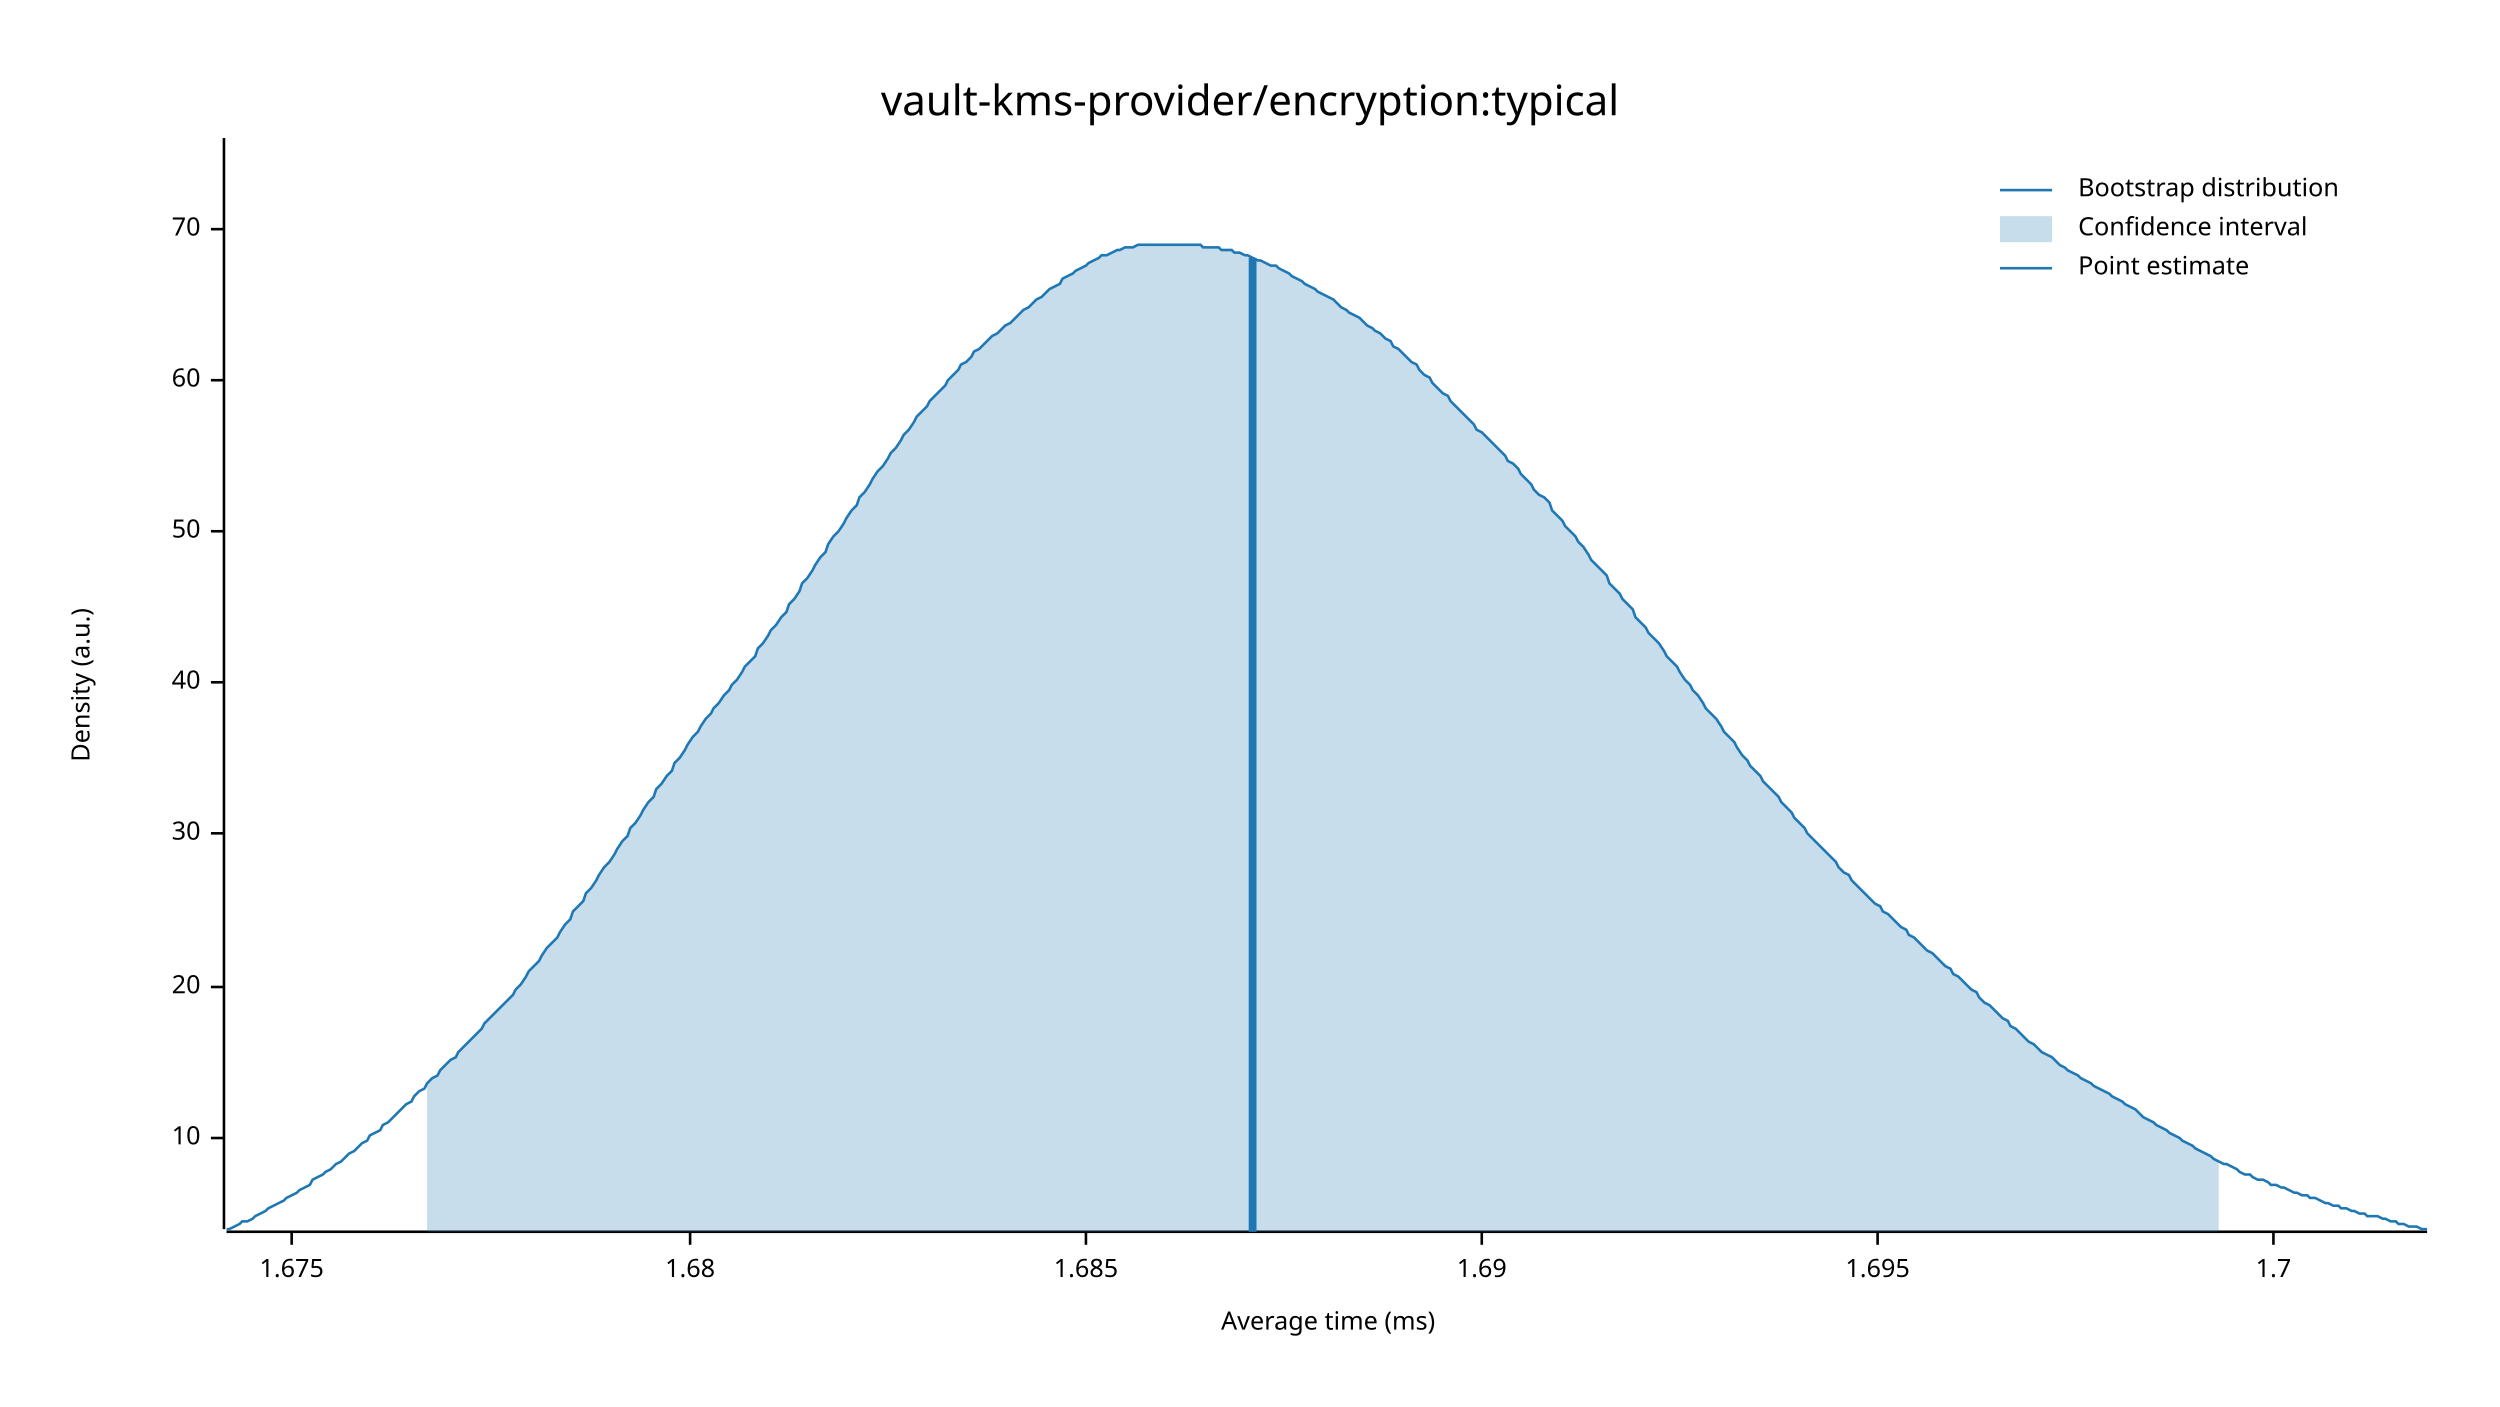
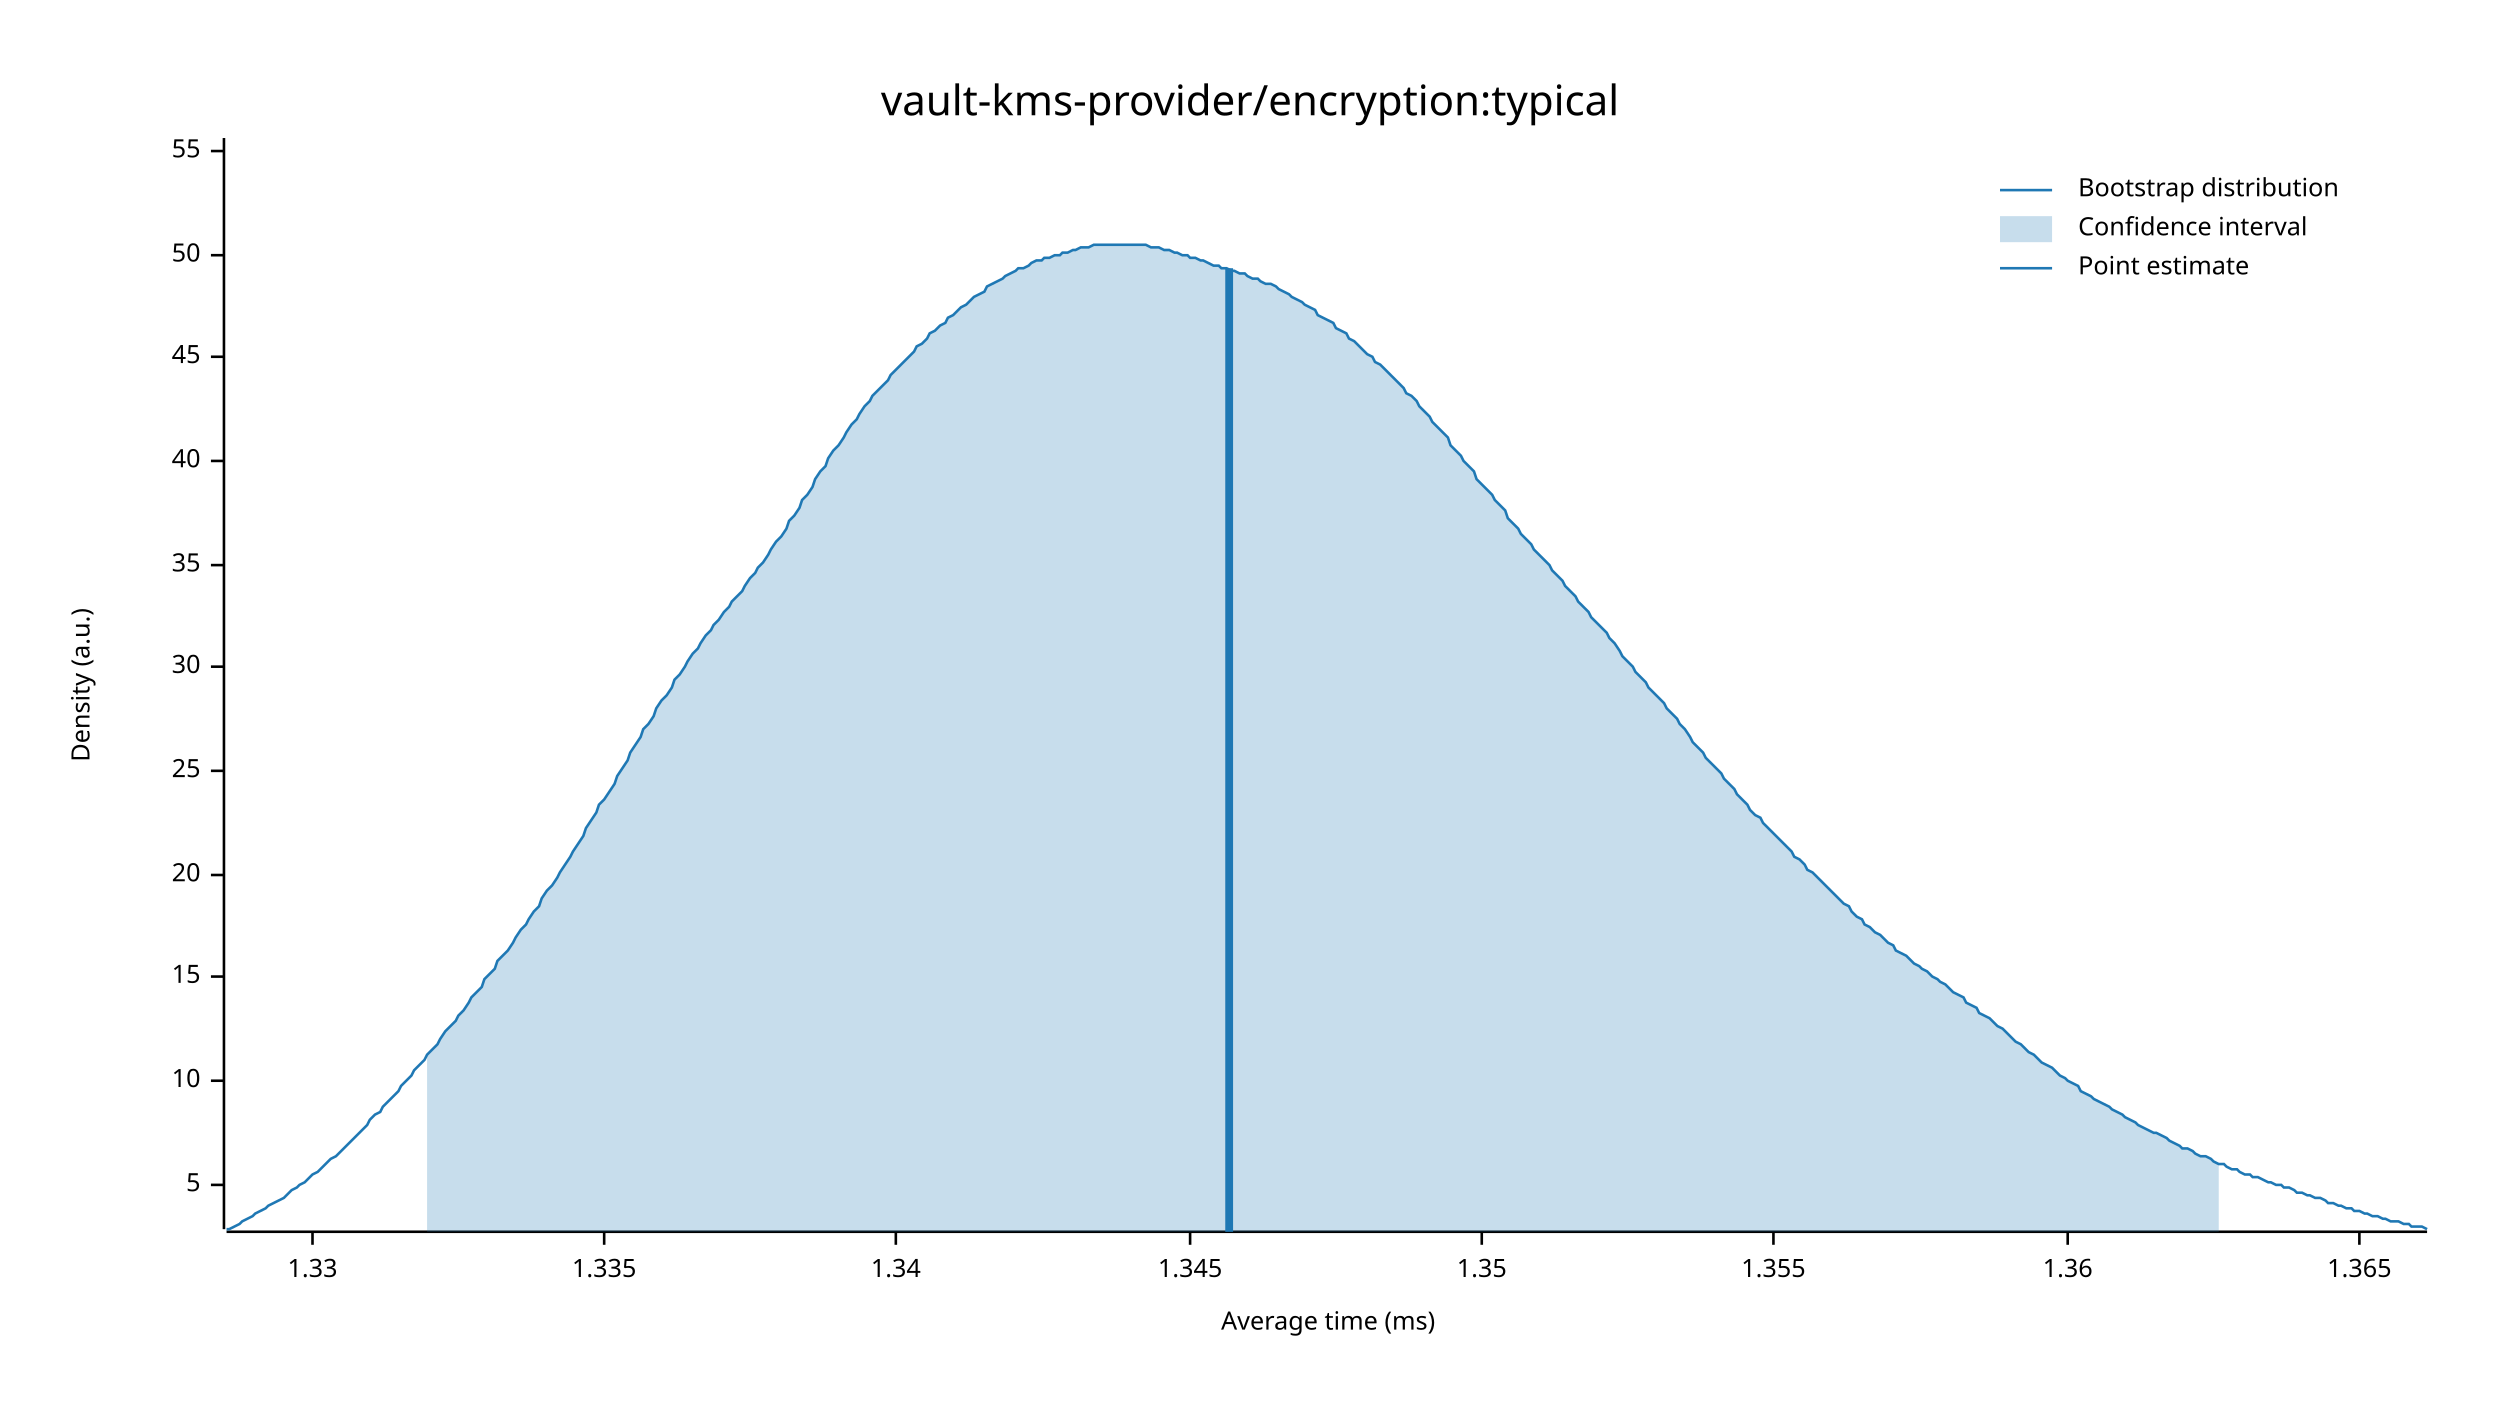
<svg xmlns="http://www.w3.org/2000/svg" width="960" height="540" viewBox="0 0 960 540">
  <text x="480" y="32" dy="0.76em" text-anchor="middle" font-family="sans-serif" font-size="16.129" opacity="1" fill="#000000">
vault-kms-provider/encryption:typical
</text>
  <text x="27" y="263" dy="0.76em" text-anchor="middle" font-family="sans-serif" font-size="9.677" opacity="1" fill="#000000" transform="rotate(270, 27, 263)">
Density (a.u.)
</text>
  <text x="510" y="513" dy="-0.5ex" text-anchor="middle" font-family="sans-serif" font-size="9.677" opacity="1" fill="#000000">
Average time (ms)
</text>
  <polyline fill="none" opacity="1" stroke="#000000" stroke-width="1" points="86,53 86,472 " />
-   <text x="77" y="437" dy="0.5ex" text-anchor="end" font-family="sans-serif" font-size="9.677" opacity="1" fill="#000000">
+   <text x="77" y="455" dy="0.5ex" text-anchor="end" font-family="sans-serif" font-size="9.677" opacity="1" fill="#000000">
+ 5
+ </text>
+   <polyline fill="none" opacity="1" stroke="#000000" stroke-width="1" points="81,455 86,455 " />
+   <text x="77" y="415" dy="0.5ex" text-anchor="end" font-family="sans-serif" font-size="9.677" opacity="1" fill="#000000">
10
</text>
-   <polyline fill="none" opacity="1" stroke="#000000" stroke-width="1" points="81,437 86,437 " />
-   <text x="77" y="379" dy="0.5ex" text-anchor="end" font-family="sans-serif" font-size="9.677" opacity="1" fill="#000000">
+   <polyline fill="none" opacity="1" stroke="#000000" stroke-width="1" points="81,415 86,415 " />
+   <text x="77" y="375" dy="0.5ex" text-anchor="end" font-family="sans-serif" font-size="9.677" opacity="1" fill="#000000">
+ 15
+ </text>
+   <polyline fill="none" opacity="1" stroke="#000000" stroke-width="1" points="81,375 86,375 " />
+   <text x="77" y="336" dy="0.5ex" text-anchor="end" font-family="sans-serif" font-size="9.677" opacity="1" fill="#000000">
20
</text>
-   <polyline fill="none" opacity="1" stroke="#000000" stroke-width="1" points="81,379 86,379 " />
-   <text x="77" y="320" dy="0.5ex" text-anchor="end" font-family="sans-serif" font-size="9.677" opacity="1" fill="#000000">
+   <polyline fill="none" opacity="1" stroke="#000000" stroke-width="1" points="81,336 86,336 " />
+   <text x="77" y="296" dy="0.5ex" text-anchor="end" font-family="sans-serif" font-size="9.677" opacity="1" fill="#000000">
+ 25
+ </text>
+   <polyline fill="none" opacity="1" stroke="#000000" stroke-width="1" points="81,296 86,296 " />
+   <text x="77" y="256" dy="0.5ex" text-anchor="end" font-family="sans-serif" font-size="9.677" opacity="1" fill="#000000">
30
</text>
-   <polyline fill="none" opacity="1" stroke="#000000" stroke-width="1" points="81,320 86,320 " />
-   <text x="77" y="262" dy="0.5ex" text-anchor="end" font-family="sans-serif" font-size="9.677" opacity="1" fill="#000000">
+   <polyline fill="none" opacity="1" stroke="#000000" stroke-width="1" points="81,256 86,256 " />
+   <text x="77" y="217" dy="0.5ex" text-anchor="end" font-family="sans-serif" font-size="9.677" opacity="1" fill="#000000">
+ 35
+ </text>
+   <polyline fill="none" opacity="1" stroke="#000000" stroke-width="1" points="81,217 86,217 " />
+   <text x="77" y="177" dy="0.5ex" text-anchor="end" font-family="sans-serif" font-size="9.677" opacity="1" fill="#000000">
40
</text>
-   <polyline fill="none" opacity="1" stroke="#000000" stroke-width="1" points="81,262 86,262 " />
-   <text x="77" y="204" dy="0.5ex" text-anchor="end" font-family="sans-serif" font-size="9.677" opacity="1" fill="#000000">
+   <polyline fill="none" opacity="1" stroke="#000000" stroke-width="1" points="81,177 86,177 " />
+   <text x="77" y="137" dy="0.5ex" text-anchor="end" font-family="sans-serif" font-size="9.677" opacity="1" fill="#000000">
+ 45
+ </text>
+   <polyline fill="none" opacity="1" stroke="#000000" stroke-width="1" points="81,137 86,137 " />
+   <text x="77" y="98" dy="0.5ex" text-anchor="end" font-family="sans-serif" font-size="9.677" opacity="1" fill="#000000">
50
</text>
-   <polyline fill="none" opacity="1" stroke="#000000" stroke-width="1" points="81,204 86,204 " />
-   <text x="77" y="146" dy="0.5ex" text-anchor="end" font-family="sans-serif" font-size="9.677" opacity="1" fill="#000000">
- 60
+   <polyline fill="none" opacity="1" stroke="#000000" stroke-width="1" points="81,98 86,98 " />
+   <text x="77" y="58" dy="0.5ex" text-anchor="end" font-family="sans-serif" font-size="9.677" opacity="1" fill="#000000">
+ 55
</text>
-   <polyline fill="none" opacity="1" stroke="#000000" stroke-width="1" points="81,146 86,146 " />
-   <text x="77" y="88" dy="0.5ex" text-anchor="end" font-family="sans-serif" font-size="9.677" opacity="1" fill="#000000">
- 70
+   <polyline fill="none" opacity="1" stroke="#000000" stroke-width="1" points="81,58 86,58 " />
+   <polyline fill="none" opacity="1" stroke="#000000" stroke-width="1" points="87,473 932,473 " />
+   <text x="120" y="483" dy="0.76em" text-anchor="middle" font-family="sans-serif" font-size="9.677" opacity="1" fill="#000000">
+ 1.33
</text>
-   <polyline fill="none" opacity="1" stroke="#000000" stroke-width="1" points="81,88 86,88 " />
-   <polyline fill="none" opacity="1" stroke="#000000" stroke-width="1" points="87,473 932,473 " />
-   <text x="112" y="483" dy="0.76em" text-anchor="middle" font-family="sans-serif" font-size="9.677" opacity="1" fill="#000000">
- 1.675
+   <polyline fill="none" opacity="1" stroke="#000000" stroke-width="1" points="120,473 120,478 " />
+   <text x="232" y="483" dy="0.76em" text-anchor="middle" font-family="sans-serif" font-size="9.677" opacity="1" fill="#000000">
+ 1.335
</text>
-   <polyline fill="none" opacity="1" stroke="#000000" stroke-width="1" points="112,473 112,478 " />
-   <text x="265" y="483" dy="0.76em" text-anchor="middle" font-family="sans-serif" font-size="9.677" opacity="1" fill="#000000">
- 1.68
+   <polyline fill="none" opacity="1" stroke="#000000" stroke-width="1" points="232,473 232,478 " />
+   <text x="344" y="483" dy="0.76em" text-anchor="middle" font-family="sans-serif" font-size="9.677" opacity="1" fill="#000000">
+ 1.34
</text>
-   <polyline fill="none" opacity="1" stroke="#000000" stroke-width="1" points="265,473 265,478 " />
-   <text x="417" y="483" dy="0.76em" text-anchor="middle" font-family="sans-serif" font-size="9.677" opacity="1" fill="#000000">
- 1.685
+   <polyline fill="none" opacity="1" stroke="#000000" stroke-width="1" points="344,473 344,478 " />
+   <text x="457" y="483" dy="0.76em" text-anchor="middle" font-family="sans-serif" font-size="9.677" opacity="1" fill="#000000">
+ 1.345
</text>
-   <polyline fill="none" opacity="1" stroke="#000000" stroke-width="1" points="417,473 417,478 " />
+   <polyline fill="none" opacity="1" stroke="#000000" stroke-width="1" points="457,473 457,478 " />
  <text x="569" y="483" dy="0.76em" text-anchor="middle" font-family="sans-serif" font-size="9.677" opacity="1" fill="#000000">
- 1.69
+ 1.35
</text>
  <polyline fill="none" opacity="1" stroke="#000000" stroke-width="1" points="569,473 569,478 " />
-   <text x="721" y="483" dy="0.76em" text-anchor="middle" font-family="sans-serif" font-size="9.677" opacity="1" fill="#000000">
- 1.695
+   <text x="681" y="483" dy="0.76em" text-anchor="middle" font-family="sans-serif" font-size="9.677" opacity="1" fill="#000000">
+ 1.355
</text>
-   <polyline fill="none" opacity="1" stroke="#000000" stroke-width="1" points="721,473 721,478 " />
-   <text x="873" y="483" dy="0.76em" text-anchor="middle" font-family="sans-serif" font-size="9.677" opacity="1" fill="#000000">
- 1.7
+   <polyline fill="none" opacity="1" stroke="#000000" stroke-width="1" points="681,473 681,478 " />
+   <text x="794" y="483" dy="0.76em" text-anchor="middle" font-family="sans-serif" font-size="9.677" opacity="1" fill="#000000">
+ 1.36
</text>
-   <polyline fill="none" opacity="1" stroke="#000000" stroke-width="1" points="873,473 873,478 " />
-   <polyline fill="none" opacity="1" stroke="#1F78B4" stroke-width="1" points="87,472 88,472 90,471 92,470 93,469 95,469 97,468 98,467 100,466 102,465 103,464 105,463 107,462 109,461 110,460 112,459 114,458 115,457 117,456 119,455 120,453 122,452 124,451 125,450 127,449 129,447 131,446 132,445 134,443 136,442 137,441 139,439 141,438 142,436 144,435 146,434 147,432 149,431 151,429 153,427 154,426 156,424 158,423 159,421 161,419 163,418 164,416 166,414 168,413 169,411 171,409 173,407 175,406 176,404 178,402 180,400 181,399 183,397 185,395 186,393 188,391 190,389 191,388 193,386 195,384 197,382 198,380 200,378 202,375 203,373 205,371 207,369 208,367 210,364 212,362 214,360 215,358 217,355 219,353 220,350 222,348 224,346 225,343 227,341 229,338 230,336 232,333 234,331 236,328 237,326 239,323 241,321 242,318 244,316 246,313 247,311 249,308 251,306 252,303 254,301 256,298 258,296 259,293 261,291 263,288 264,286 266,283 268,281 269,279 271,276 273,274 274,272 276,270 278,267 280,265 281,263 283,261 285,258 286,256 288,254 290,252 291,249 293,247 295,244 296,242 298,240 300,237 302,235 303,232 305,230 307,227 308,224 310,222 312,219 313,217 315,214 317,212 318,209 320,206 322,204 324,201 325,199 327,196 329,194 330,191 332,189 334,186 335,184 337,181 339,179 341,176 342,174 344,172 346,169 347,167 349,165 351,162 352,160 354,158 356,156 357,154 359,152 361,150 363,148 364,146 366,144 368,142 369,140 371,139 373,137 374,135 376,134 378,132 379,131 381,129 383,128 385,126 386,125 388,124 390,122 391,121 393,119 395,118 396,117 398,115 400,114 401,113 403,111 405,110 407,109 408,107 410,106 412,105 413,104 415,103 417,102 418,101 420,100 422,99 423,98 425,98 427,97 429,96 430,96 432,95 434,95 435,95 437,94 439,94 440,94 442,94 444,94 445,94 447,94 449,94 451,94 452,94 454,94 456,94 457,94 459,94 461,94 462,95 464,95 466,95 468,95 469,96 471,96 473,96 474,97 476,97 478,98 479,98 481,99 483,100 484,100 486,101 488,102 490,102 491,103 493,104 495,105 496,106 498,107 500,108 501,109 503,110 505,111 506,112 508,113 510,114 512,115 513,116 515,118 517,119 518,120 520,121 522,122 523,123 525,125 527,126 528,127 530,128 532,130 534,131 535,133 537,134 539,136 540,137 542,139 544,140 545,142 547,144 549,145 550,147 552,149 554,151 556,152 557,154 559,156 561,158 562,159 564,161 566,163 567,165 569,166 571,168 573,170 574,171 576,173 578,175 579,177 581,178 583,180 584,182 586,184 588,186 589,188 591,190 593,191 595,193 596,196 598,198 600,200 601,202 603,204 605,206 606,208 608,210 610,213 611,215 613,217 615,219 617,221 618,224 620,226 622,228 623,230 625,232 627,234 628,237 630,239 632,241 633,243 635,245 637,247 639,250 640,252 642,254 644,256 645,258 647,261 649,263 650,265 652,267 654,270 655,272 657,274 659,276 661,279 662,281 664,283 666,285 667,287 669,290 671,292 672,294 674,296 676,298 677,300 679,302 681,304 683,306 684,308 686,310 688,312 689,314 691,316 693,318 694,320 696,322 698,324 700,326 701,327 703,329 705,331 706,333 708,335 710,336 711,338 713,340 715,342 716,343 718,345 720,347 722,348 723,350 725,351 727,353 728,354 730,356 732,357 733,359 735,360 737,362 738,363 740,365 742,366 744,368 745,369 747,371 749,372 750,374 752,375 754,377 755,378 757,380 759,381 760,383 762,385 764,386 766,388 767,389 769,391 771,392 772,394 774,395 776,397 777,398 779,400 781,401 782,402 784,404 786,405 788,406 789,407 791,409 793,410 794,411 796,412 798,413 799,414 801,415 803,416 804,417 806,418 808,419 810,420 811,421 813,422 815,423 816,424 818,425 820,426 821,427 823,429 825,430 827,431 828,432 830,433 832,434 833,435 835,436 837,437 838,438 840,439 842,440 843,441 845,442 847,443 849,444 850,445 852,446 854,447 855,447 857,448 859,449 860,450 862,451 864,451 865,452 867,453 869,453 871,454 872,455 874,455 876,456 877,456 879,457 881,458 882,458 884,459 886,459 887,460 889,460 891,461 893,462 894,462 896,463 898,463 899,464 901,464 903,465 904,465 906,466 908,466 909,467 911,467 913,467 915,468 916,468 918,469 920,469 921,470 923,470 925,471 926,471 928,471 930,472 932,472 " />
-   <polygon opacity="0.25" fill="#1F78B4" points="164,416 166,414 168,413 169,411 171,409 173,407 175,406 176,404 178,402 180,400 181,399 183,397 185,395 186,393 188,391 190,389 191,388 193,386 195,384 197,382 198,380 200,378 202,375 203,373 205,371 207,369 208,367 210,364 212,362 214,360 215,358 217,355 219,353 220,350 222,348 224,346 225,343 227,341 229,338 230,336 232,333 234,331 236,328 237,326 239,323 241,321 242,318 244,316 246,313 247,311 249,308 251,306 252,303 254,301 256,298 258,296 259,293 261,291 263,288 264,286 266,283 268,281 269,279 271,276 273,274 274,272 276,270 278,267 280,265 281,263 283,261 285,258 286,256 288,254 290,252 291,249 293,247 295,244 296,242 298,240 300,237 302,235 303,232 305,230 307,227 308,224 310,222 312,219 313,217 315,214 317,212 318,209 320,206 322,204 324,201 325,199 327,196 329,194 330,191 332,189 334,186 335,184 337,181 339,179 341,176 342,174 344,172 346,169 347,167 349,165 351,162 352,160 354,158 356,156 357,154 359,152 361,150 363,148 364,146 366,144 368,142 369,140 371,139 373,137 374,135 376,134 378,132 379,131 381,129 383,128 385,126 386,125 388,124 390,122 391,121 393,119 395,118 396,117 398,115 400,114 401,113 403,111 405,110 407,109 408,107 410,106 412,105 413,104 415,103 417,102 418,101 420,100 422,99 423,98 425,98 427,97 429,96 430,96 432,95 434,95 435,95 437,94 439,94 440,94 442,94 444,94 445,94 447,94 449,94 451,94 452,94 454,94 456,94 457,94 459,94 461,94 462,95 464,95 466,95 468,95 469,96 471,96 473,96 474,97 476,97 478,98 479,98 481,99 483,100 484,100 486,101 488,102 490,102 491,103 493,104 495,105 496,106 498,107 500,108 501,109 503,110 505,111 506,112 508,113 510,114 512,115 513,116 515,118 517,119 518,120 520,121 522,122 523,123 525,125 527,126 528,127 530,128 532,130 534,131 535,133 537,134 539,136 540,137 542,139 544,140 545,142 547,144 549,145 550,147 552,149 554,151 556,152 557,154 559,156 561,158 562,159 564,161 566,163 567,165 569,166 571,168 573,170 574,171 576,173 578,175 579,177 581,178 583,180 584,182 586,184 588,186 589,188 591,190 593,191 595,193 596,196 598,198 600,200 601,202 603,204 605,206 606,208 608,210 610,213 611,215 613,217 615,219 617,221 618,224 620,226 622,228 623,230 625,232 627,234 628,237 630,239 632,241 633,243 635,245 637,247 639,250 640,252 642,254 644,256 645,258 647,261 649,263 650,265 652,267 654,270 655,272 657,274 659,276 661,279 662,281 664,283 666,285 667,287 669,290 671,292 672,294 674,296 676,298 677,300 679,302 681,304 683,306 684,308 686,310 688,312 689,314 691,316 693,318 694,320 696,322 698,324 700,326 701,327 703,329 705,331 706,333 708,335 710,336 711,338 713,340 715,342 716,343 718,345 720,347 722,348 723,350 725,351 727,353 728,354 730,356 732,357 733,359 735,360 737,362 738,363 740,365 742,366 744,368 745,369 747,371 749,372 750,374 752,375 754,377 755,378 757,380 759,381 760,383 762,385 764,386 766,388 767,389 769,391 771,392 772,394 774,395 776,397 777,398 779,400 781,401 782,402 784,404 786,405 788,406 789,407 791,409 793,410 794,411 796,412 798,413 799,414 801,415 803,416 804,417 806,418 808,419 810,420 811,421 813,422 815,423 816,424 818,425 820,426 821,427 823,429 825,430 827,431 828,432 830,433 832,434 833,435 835,436 837,437 838,438 840,439 842,440 843,441 845,442 847,443 849,444 850,445 852,446 852,473 164,473 " />
-   <polyline fill="none" opacity="1" stroke="#1F78B4" stroke-width="3" points="481,473 481,99 " />
+   <polyline fill="none" opacity="1" stroke="#000000" stroke-width="1" points="794,473 794,478 " />
+   <text x="906" y="483" dy="0.76em" text-anchor="middle" font-family="sans-serif" font-size="9.677" opacity="1" fill="#000000">
+ 1.365
+ </text>
+   <polyline fill="none" opacity="1" stroke="#000000" stroke-width="1" points="906,473 906,478 " />
+   <polyline fill="none" opacity="1" stroke="#1F78B4" stroke-width="1" points="87,472 88,472 90,471 92,470 93,469 95,468 97,467 98,466 100,465 102,464 103,463 105,462 107,461 109,460 110,459 112,457 114,456 115,455 117,454 119,452 120,451 122,450 124,448 125,447 127,445 129,444 131,442 132,441 134,439 136,437 137,436 139,434 141,432 142,430 144,428 146,427 147,425 149,423 151,421 153,419 154,417 156,415 158,413 159,411 161,409 163,407 164,405 166,403 168,401 169,399 171,396 173,394 175,392 176,390 178,388 180,385 181,383 183,381 185,379 186,376 188,374 190,372 191,369 193,367 195,365 197,362 198,360 200,357 202,355 203,353 205,350 207,348 208,345 210,342 212,340 214,337 215,335 217,332 219,329 220,327 222,324 224,321 225,318 227,315 229,312 230,309 232,307 234,304 236,301 237,298 239,295 241,292 242,289 244,286 246,283 247,280 249,278 251,275 252,272 254,269 256,267 258,264 259,261 261,259 263,256 264,254 266,251 268,249 269,247 271,244 273,242 274,240 276,238 278,235 280,233 281,231 283,229 285,227 286,225 288,222 290,220 291,218 293,216 295,213 296,211 298,208 300,206 302,203 303,200 305,198 307,195 308,192 310,190 312,187 313,184 315,181 317,179 318,176 320,173 322,171 324,168 325,166 327,163 329,161 330,159 332,156 334,154 335,152 337,150 339,148 341,146 342,144 344,142 346,140 347,139 349,137 351,135 352,133 354,132 356,130 357,128 359,127 361,125 363,124 364,122 366,121 368,119 369,118 371,117 373,115 374,114 376,113 378,112 379,110 381,109 383,108 385,107 386,106 388,105 390,104 391,103 393,103 395,102 396,101 398,100 400,100 401,99 403,99 405,98 407,98 408,97 410,97 412,96 413,96 415,95 417,95 418,95 420,94 422,94 423,94 425,94 427,94 429,94 430,94 432,94 434,94 435,94 437,94 439,94 440,94 442,95 444,95 445,95 447,96 449,96 451,97 452,97 454,98 456,98 457,99 459,99 461,100 462,100 464,101 466,102 468,102 469,103 471,103 473,104 474,104 476,105 478,105 479,106 481,107 483,107 484,108 486,109 488,109 490,110 491,111 493,112 495,113 496,114 498,115 500,116 501,117 503,118 505,119 506,121 508,122 510,123 512,124 513,126 515,127 517,128 518,130 520,131 522,133 523,134 525,136 527,137 528,139 530,140 532,142 534,144 535,145 537,147 539,149 540,151 542,152 544,154 545,156 547,158 549,160 550,162 552,164 554,166 556,168 557,171 559,173 561,175 562,177 564,179 566,181 567,184 569,186 571,188 573,190 574,192 576,194 578,196 579,199 581,201 583,203 584,205 586,207 588,209 589,211 591,213 593,215 595,217 596,219 598,221 600,223 601,225 603,227 605,229 606,231 608,233 610,235 611,237 613,239 615,241 617,243 618,245 620,247 622,250 623,252 625,254 627,256 628,258 630,260 632,262 633,264 635,266 637,268 639,270 640,272 642,274 644,276 645,278 647,280 649,283 650,285 652,287 654,289 655,291 657,293 659,295 661,297 662,299 664,301 666,303 667,305 669,307 671,309 672,311 674,313 676,314 677,316 679,318 681,320 683,322 684,323 686,325 688,327 689,329 691,330 693,332 694,334 696,335 698,337 700,339 701,340 703,342 705,344 706,345 708,347 710,348 711,350 713,352 715,353 716,355 718,356 720,358 722,359 723,360 725,362 727,363 728,365 730,366 732,367 733,368 735,370 737,371 738,372 740,373 742,375 744,376 745,377 747,378 749,380 750,381 752,382 754,383 755,385 757,386 759,387 760,389 762,390 764,391 766,393 767,394 769,395 771,397 772,398 774,400 776,401 777,402 779,404 781,405 782,406 784,408 786,409 788,410 789,411 791,413 793,414 794,415 796,416 798,417 799,419 801,420 803,421 804,422 806,423 808,424 810,425 811,426 813,427 815,428 816,429 818,430 820,431 821,432 823,433 825,434 827,435 828,435 830,436 832,437 833,438 835,439 837,440 838,441 840,441 842,442 843,443 845,444 847,444 849,445 850,446 852,447 854,447 855,448 857,449 859,449 860,450 862,451 864,451 865,452 867,452 869,453 871,454 872,454 874,455 876,455 877,456 879,456 881,457 882,458 884,458 886,459 887,459 889,460 891,460 893,461 894,462 896,462 898,463 899,463 901,464 903,464 904,465 906,465 908,466 909,466 911,467 913,467 915,468 916,468 918,469 920,469 921,469 923,470 925,470 926,471 928,471 930,471 932,472 " />
+   <polygon opacity="0.25" fill="#1F78B4" points="164,405 166,403 168,401 169,399 171,396 173,394 175,392 176,390 178,388 180,385 181,383 183,381 185,379 186,376 188,374 190,372 191,369 193,367 195,365 197,362 198,360 200,357 202,355 203,353 205,350 207,348 208,345 210,342 212,340 214,337 215,335 217,332 219,329 220,327 222,324 224,321 225,318 227,315 229,312 230,309 232,307 234,304 236,301 237,298 239,295 241,292 242,289 244,286 246,283 247,280 249,278 251,275 252,272 254,269 256,267 258,264 259,261 261,259 263,256 264,254 266,251 268,249 269,247 271,244 273,242 274,240 276,238 278,235 280,233 281,231 283,229 285,227 286,225 288,222 290,220 291,218 293,216 295,213 296,211 298,208 300,206 302,203 303,200 305,198 307,195 308,192 310,190 312,187 313,184 315,181 317,179 318,176 320,173 322,171 324,168 325,166 327,163 329,161 330,159 332,156 334,154 335,152 337,150 339,148 341,146 342,144 344,142 346,140 347,139 349,137 351,135 352,133 354,132 356,130 357,128 359,127 361,125 363,124 364,122 366,121 368,119 369,118 371,117 373,115 374,114 376,113 378,112 379,110 381,109 383,108 385,107 386,106 388,105 390,104 391,103 393,103 395,102 396,101 398,100 400,100 401,99 403,99 405,98 407,98 408,97 410,97 412,96 413,96 415,95 417,95 418,95 420,94 422,94 423,94 425,94 427,94 429,94 430,94 432,94 434,94 435,94 437,94 439,94 440,94 442,95 444,95 445,95 447,96 449,96 451,97 452,97 454,98 456,98 457,99 459,99 461,100 462,100 464,101 466,102 468,102 469,103 471,103 473,104 474,104 476,105 478,105 479,106 481,107 483,107 484,108 486,109 488,109 490,110 491,111 493,112 495,113 496,114 498,115 500,116 501,117 503,118 505,119 506,121 508,122 510,123 512,124 513,126 515,127 517,128 518,130 520,131 522,133 523,134 525,136 527,137 528,139 530,140 532,142 534,144 535,145 537,147 539,149 540,151 542,152 544,154 545,156 547,158 549,160 550,162 552,164 554,166 556,168 557,171 559,173 561,175 562,177 564,179 566,181 567,184 569,186 571,188 573,190 574,192 576,194 578,196 579,199 581,201 583,203 584,205 586,207 588,209 589,211 591,213 593,215 595,217 596,219 598,221 600,223 601,225 603,227 605,229 606,231 608,233 610,235 611,237 613,239 615,241 617,243 618,245 620,247 622,250 623,252 625,254 627,256 628,258 630,260 632,262 633,264 635,266 637,268 639,270 640,272 642,274 644,276 645,278 647,280 649,283 650,285 652,287 654,289 655,291 657,293 659,295 661,297 662,299 664,301 666,303 667,305 669,307 671,309 672,311 674,313 676,314 677,316 679,318 681,320 683,322 684,323 686,325 688,327 689,329 691,330 693,332 694,334 696,335 698,337 700,339 701,340 703,342 705,344 706,345 708,347 710,348 711,350 713,352 715,353 716,355 718,356 720,358 722,359 723,360 725,362 727,363 728,365 730,366 732,367 733,368 735,370 737,371 738,372 740,373 742,375 744,376 745,377 747,378 749,380 750,381 752,382 754,383 755,385 757,386 759,387 760,389 762,390 764,391 766,393 767,394 769,395 771,397 772,398 774,400 776,401 777,402 779,404 781,405 782,406 784,408 786,409 788,410 789,411 791,413 793,414 794,415 796,416 798,417 799,419 801,420 803,421 804,422 806,423 808,424 810,425 811,426 813,427 815,428 816,429 818,430 820,431 821,432 823,433 825,434 827,435 828,435 830,436 832,437 833,438 835,439 837,440 838,441 840,441 842,442 843,443 845,444 847,444 849,445 850,446 852,447 852,473 164,473 " />
+   <polyline fill="none" opacity="1" stroke="#1F78B4" stroke-width="3" points="472,473 472,103 " />
  <text x="798" y="68" dy="0.76em" text-anchor="start" font-family="sans-serif" font-size="9.677" opacity="1" fill="#000000">
Bootstrap distribution
</text>
  <text x="798" y="83" dy="0.76em" text-anchor="start" font-family="sans-serif" font-size="9.677" opacity="1" fill="#000000">
Confidence interval
</text>
  <text x="798" y="98" dy="0.76em" text-anchor="start" font-family="sans-serif" font-size="9.677" opacity="1" fill="#000000">
Point estimate
</text>
  <polyline fill="none" opacity="1" stroke="#1F78B4" stroke-width="1" points="768,73 788,73 " />
  <rect x="768" y="83" width="20" height="10" opacity="0.25" fill="#1F78B4" stroke="none" />
  <polyline fill="none" opacity="1" stroke="#1F78B4" stroke-width="1" points="768,103 788,103 " />
</svg>
